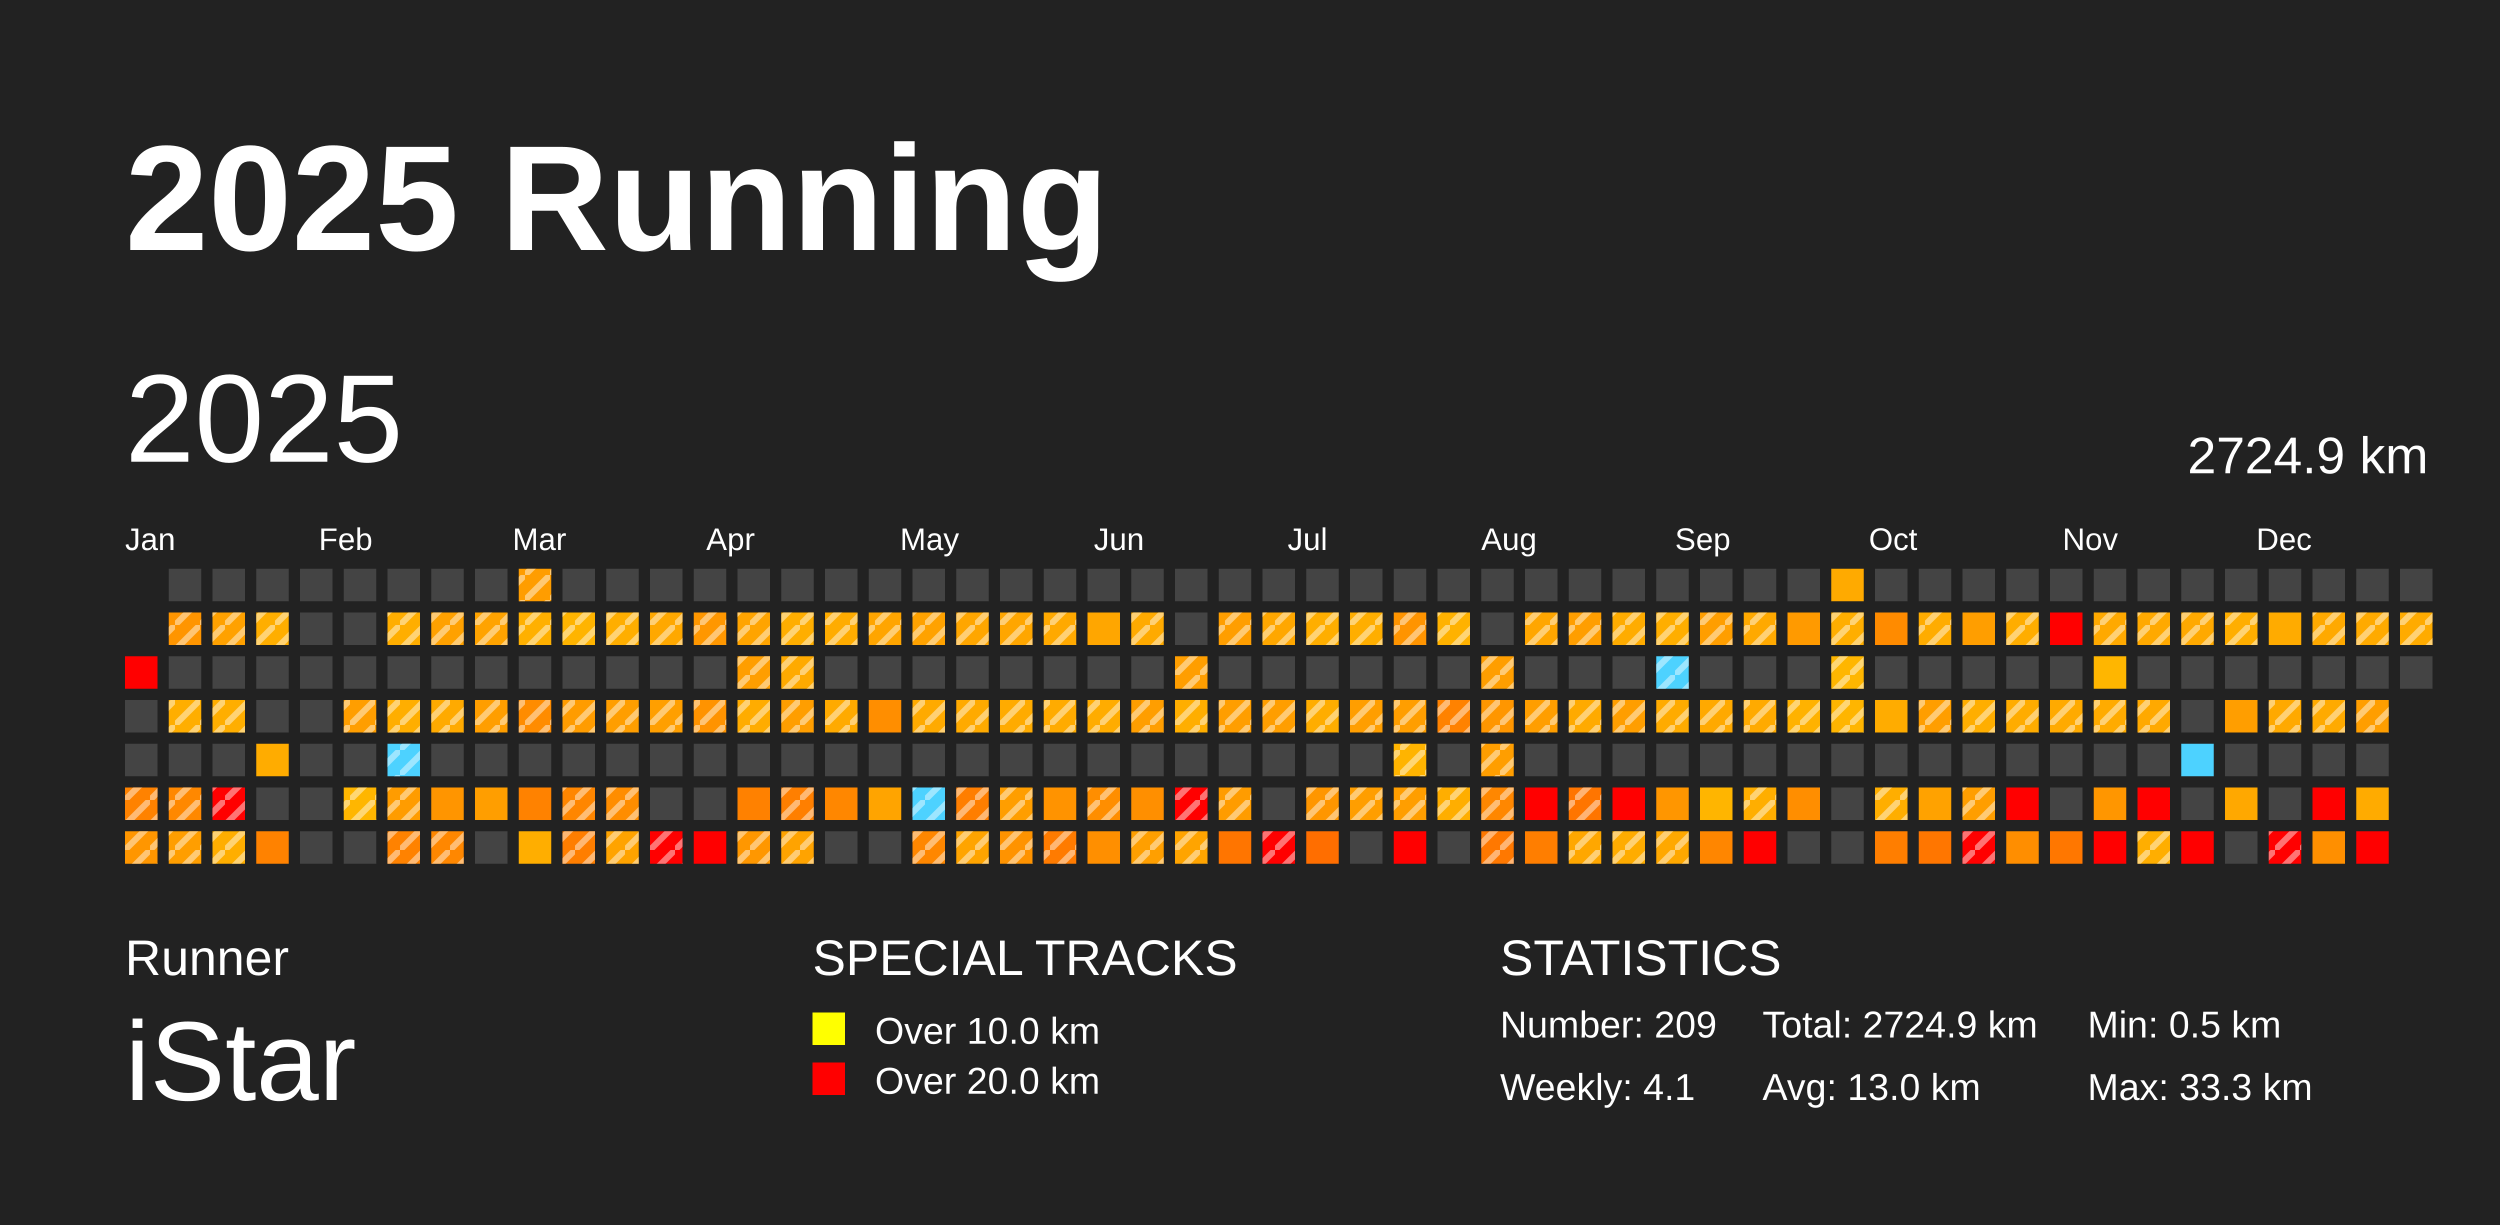
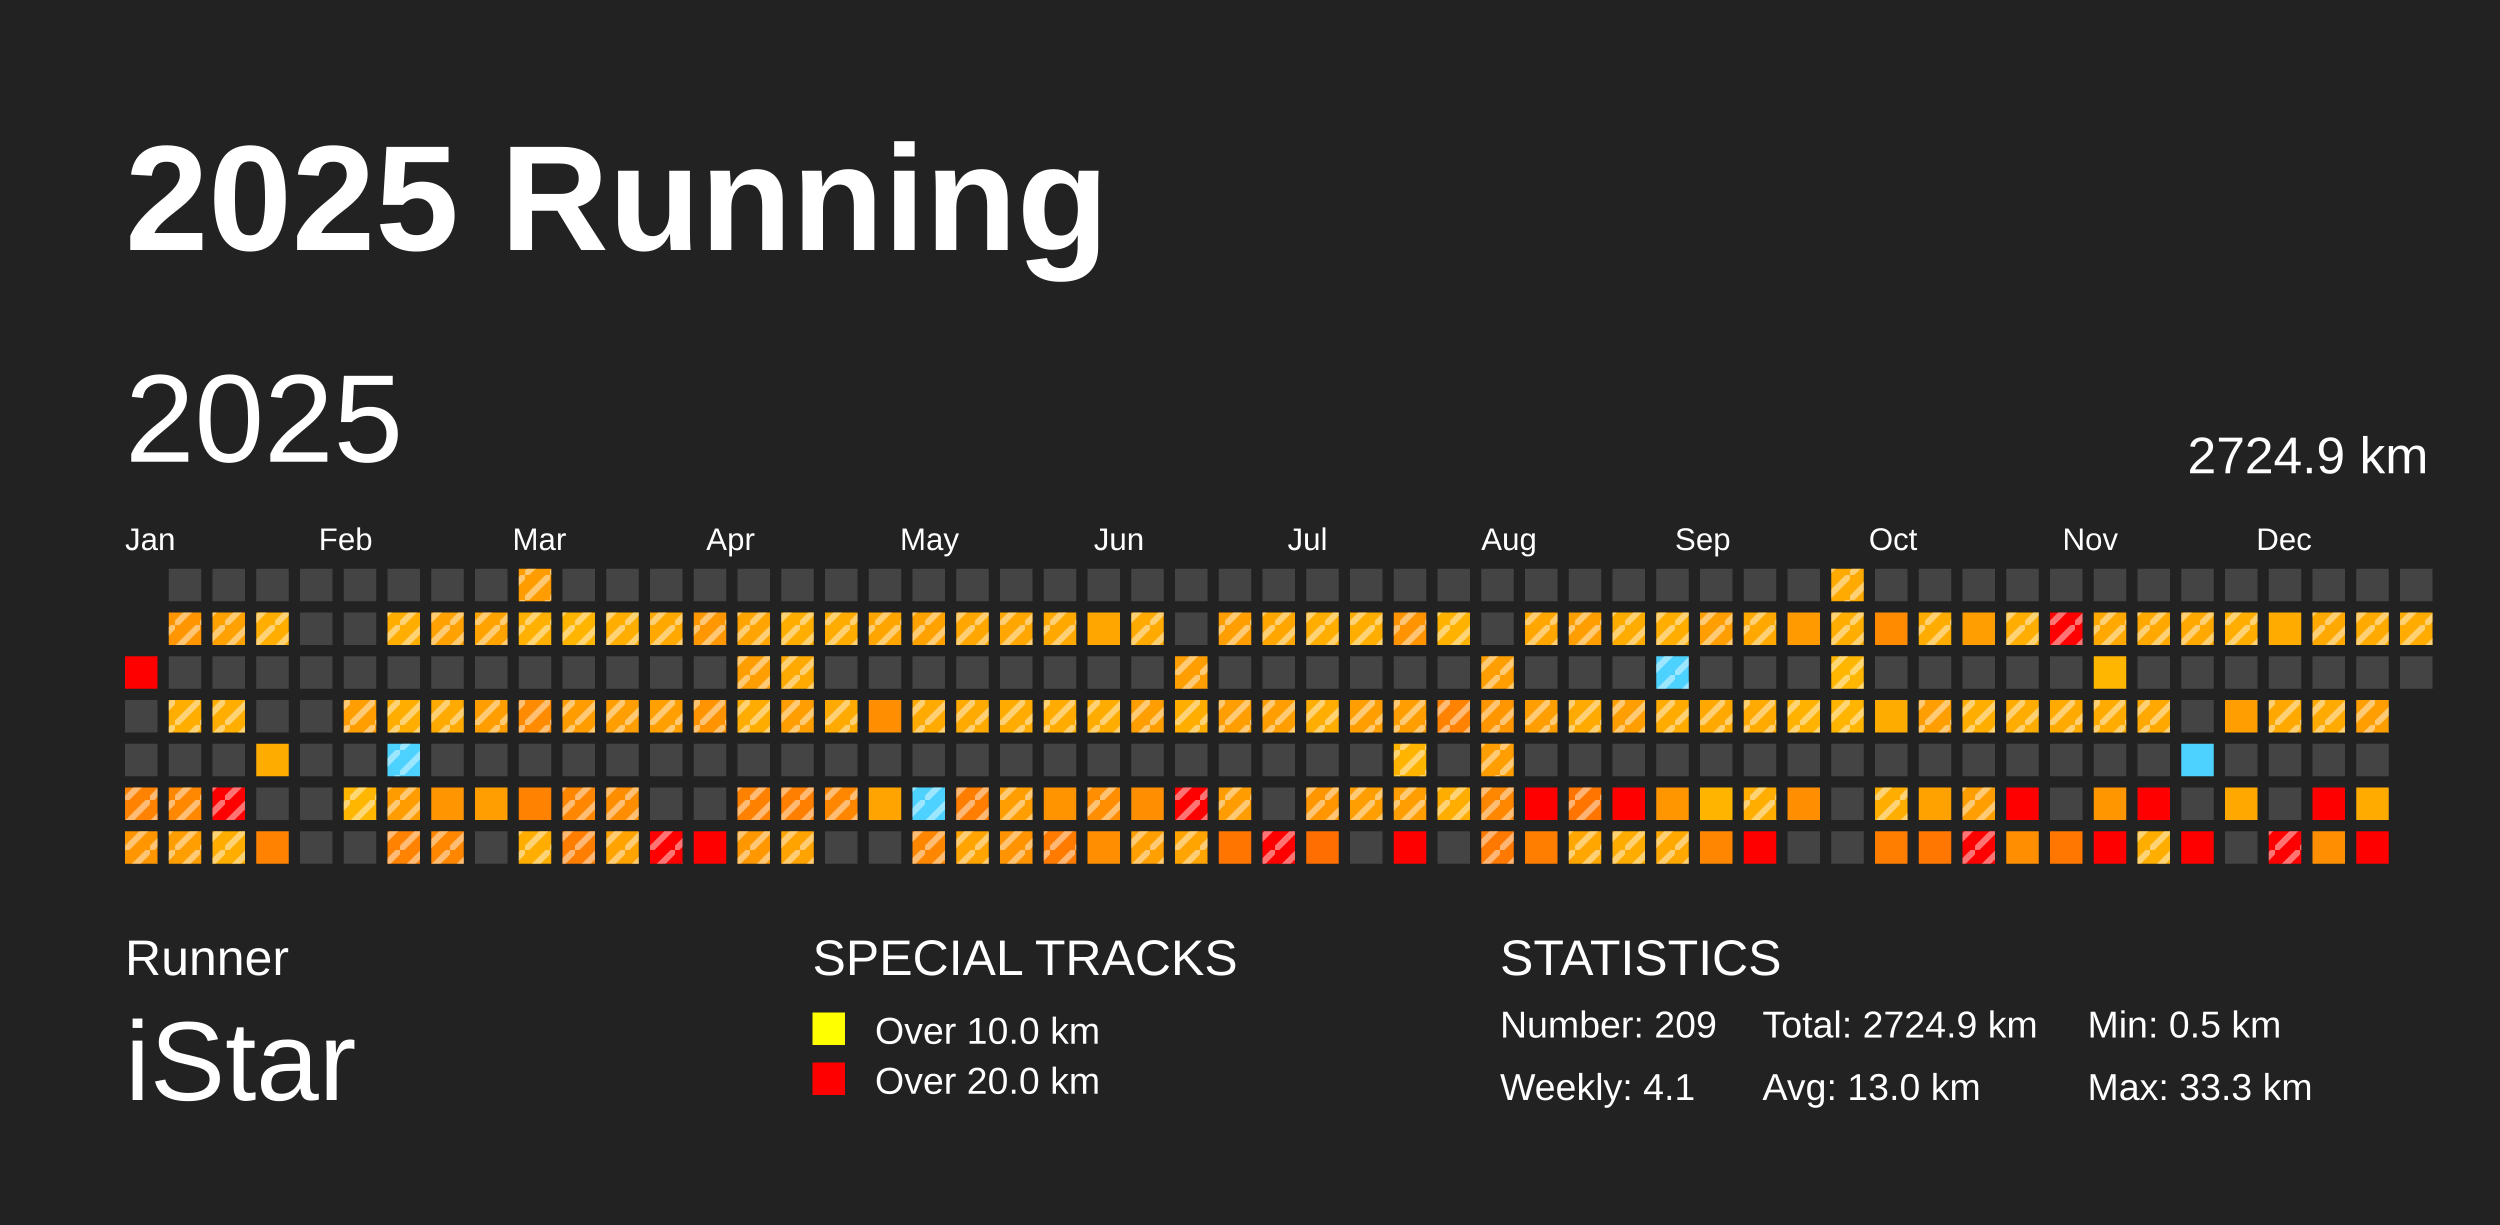
<svg xmlns="http://www.w3.org/2000/svg" baseProfile="full" height="98mm" version="1.1" viewBox="0,0,200,98" width="200mm">
  <defs>
    <pattern height="2" id="indoor-stripe" patternUnits="userSpaceOnUse" width="2">
      <line stroke="white" stroke-opacity="0.45" stroke-width="0.5" x1="0" x2="2" y1="2" y2="0" />
    </pattern>
  </defs>
  <rect fill="#222222" height="98" width="200" x="0" y="0" />
  <text fill="#FFFFFF" style="font-size:12px; font-family:Arial; font-weight:bold;" x="10" y="20">2025 Running</text>
  <text fill="#FFFFFF" style="font-size:4px; font-family:Arial" x="10" y="78">Runner</text>
  <text fill="#FFFFFF" style="font-size:9px; font-family:Arial" x="10" y="88">iStar</text>
  <text fill="#FFFFFF" style="font-size:4px; font-family:Arial" x="65" y="78">SPECIAL TRACKS</text>
  <rect fill="yellow" height="2.6" width="2.6" x="65" y="81" />
  <text fill="#FFFFFF" style="font-size:3px; font-family:Arial" x="70" y="83.5">Over 10.0 km</text>
  <rect fill="red" height="2.6" width="2.6" x="65" y="85" />
  <text fill="#FFFFFF" style="font-size:3px; font-family:Arial" x="70" y="87.5">Over 20.0 km</text>
  <text fill="#FFFFFF" style="font-size:4px; font-family:Arial" x="120" y="78">STATISTICS</text>
  <text fill="#FFFFFF" style="font-size:3px; font-family:Arial" x="120" y="83">Number: 209</text>
  <text fill="#FFFFFF" style="font-size:3px; font-family:Arial" x="120" y="88">Weekly: 4.1</text>
  <text fill="#FFFFFF" style="font-size:3px; font-family:Arial" x="141" y="83">Total: 2724.9 km</text>
  <text fill="#FFFFFF" style="font-size:3px; font-family:Arial" x="141" y="88">Avg: 13.0 km</text>
  <text fill="#FFFFFF" style="font-size:3px; font-family:Arial" x="167" y="83">Min: 0.5 km</text>
  <text fill="#FFFFFF" style="font-size:3px; font-family:Arial" x="167" y="88">Max: 33.3 km</text>
  <text dominant-baseline="hanging" fill="#FFFFFF" style="font-size:10.0px; font-family:Arial;" x="10" y="30">2025</text>
  <text dominant-baseline="hanging" fill="#FFFFFF" style="font-size:4.125px; font-family:Arial;" x="175" y="35">2724.9 km</text>
  <text fill="#FFFFFF" style="font-size:2.5px; font-family:Arial" x="10.0" y="44">Jan</text>
  <text fill="#FFFFFF" style="font-size:2.5px; font-family:Arial" x="25.5" y="44">Feb</text>
  <text fill="#FFFFFF" style="font-size:2.5px; font-family:Arial" x="41.0" y="44">Mar</text>
  <text fill="#FFFFFF" style="font-size:2.5px; font-family:Arial" x="56.5" y="44">Apr</text>
  <text fill="#FFFFFF" style="font-size:2.5px; font-family:Arial" x="72.0" y="44">May</text>
  <text fill="#FFFFFF" style="font-size:2.5px; font-family:Arial" x="87.5" y="44">Jun</text>
  <text fill="#FFFFFF" style="font-size:2.5px; font-family:Arial" x="103.0" y="44">Jul</text>
  <text fill="#FFFFFF" style="font-size:2.5px; font-family:Arial" x="118.5" y="44">Aug</text>
  <text fill="#FFFFFF" style="font-size:2.5px; font-family:Arial" x="134.0" y="44">Sep</text>
  <text fill="#FFFFFF" style="font-size:2.5px; font-family:Arial" x="149.5" y="44">Oct</text>
  <text fill="#FFFFFF" style="font-size:2.5px; font-family:Arial" x="165.0" y="44">Nov</text>
  <text fill="#FFFFFF" style="font-size:2.5px; font-family:Arial" x="180.5" y="44">Dec</text>
  <rect fill="red" height="2.6" width="2.6" x="10.0" y="52.5" />
  <rect fill="#444444" height="2.6" width="2.6" x="10.0" y="56.0" />
  <rect fill="#444444" height="2.6" width="2.6" x="10.0" y="59.5" />
  <rect fill="#ff8200" height="2.6" width="2.6" x="10.0" y="63.0" />
  <rect fill="url(#indoor-stripe)" height="2.6" style="pointer-events: none;" width="2.6" x="10.0" y="63.0" />
  <rect fill="#ff9600" height="2.6" width="2.6" x="10.0" y="66.5" />
  <rect fill="url(#indoor-stripe)" height="2.6" style="pointer-events: none;" width="2.6" x="10.0" y="66.5" />
  <rect fill="#444444" height="2.6" width="2.6" x="13.5" y="45.5" />
  <rect fill="#ff9500" height="2.6" width="2.6" x="13.5" y="49.0" />
  <rect fill="url(#indoor-stripe)" height="2.6" style="pointer-events: none;" width="2.6" x="13.5" y="49.0" />
  <rect fill="#444444" height="2.6" width="2.6" x="13.5" y="52.5" />
  <rect fill="#ffae00" height="2.6" width="2.6" x="13.5" y="56.0" />
  <rect fill="url(#indoor-stripe)" height="2.6" style="pointer-events: none;" width="2.6" x="13.5" y="56.0" />
  <rect fill="#444444" height="2.6" width="2.6" x="13.5" y="59.5" />
  <rect fill="#ff8800" height="2.6" width="2.6" x="13.5" y="63.0" />
  <rect fill="url(#indoor-stripe)" height="2.6" style="pointer-events: none;" width="2.6" x="13.5" y="63.0" />
  <rect fill="#ff9e00" height="2.6" width="2.6" x="13.5" y="66.5" />
  <rect fill="url(#indoor-stripe)" height="2.6" style="pointer-events: none;" width="2.6" x="13.5" y="66.5" />
  <rect fill="#444444" height="2.6" width="2.6" x="17.0" y="45.5" />
  <rect fill="#ffa100" height="2.6" width="2.6" x="17.0" y="49.0" />
  <rect fill="url(#indoor-stripe)" height="2.6" style="pointer-events: none;" width="2.6" x="17.0" y="49.0" />
  <rect fill="#444444" height="2.6" width="2.6" x="17.0" y="52.5" />
  <rect fill="#ffae00" height="2.6" width="2.6" x="17.0" y="56.0" />
  <rect fill="url(#indoor-stripe)" height="2.6" style="pointer-events: none;" width="2.6" x="17.0" y="56.0" />
  <rect fill="#444444" height="2.6" width="2.6" x="17.0" y="59.5" />
  <rect fill="red" height="2.6" width="2.6" x="17.0" y="63.0" />
  <rect fill="url(#indoor-stripe)" height="2.6" style="pointer-events: none;" width="2.6" x="17.0" y="63.0" />
  <rect fill="#ffae00" height="2.6" width="2.6" x="17.0" y="66.5" />
  <rect fill="url(#indoor-stripe)" height="2.6" style="pointer-events: none;" width="2.6" x="17.0" y="66.5" />
  <rect fill="#444444" height="2.6" width="2.6" x="20.5" y="45.5" />
  <rect fill="#ffae00" height="2.6" width="2.6" x="20.5" y="49.0" />
  <rect fill="url(#indoor-stripe)" height="2.6" style="pointer-events: none;" width="2.6" x="20.5" y="49.0" />
  <rect fill="#444444" height="2.6" width="2.6" x="20.5" y="52.5" />
  <rect fill="#444444" height="2.6" width="2.6" x="20.5" y="56.0" />
  <rect fill="#ffac00" height="2.6" width="2.6" x="20.5" y="59.5" />
  <rect fill="#444444" height="2.6" width="2.6" x="20.5" y="63.0" />
  <rect fill="#ff8200" height="2.6" width="2.6" x="20.5" y="66.5" />
  <rect fill="#444444" height="2.6" width="2.6" x="24.0" y="45.5" />
  <rect fill="#444444" height="2.6" width="2.6" x="24.0" y="49.0" />
  <rect fill="#444444" height="2.6" width="2.6" x="24.0" y="52.5" />
  <rect fill="#444444" height="2.6" width="2.6" x="24.0" y="56.0" />
  <rect fill="#444444" height="2.6" width="2.6" x="24.0" y="59.5" />
  <rect fill="#444444" height="2.6" width="2.6" x="24.0" y="63.0" />
  <rect fill="#444444" height="2.6" width="2.6" x="24.0" y="66.5" />
  <rect fill="#444444" height="2.6" width="2.6" x="27.5" y="45.5" />
  <rect fill="#444444" height="2.6" width="2.6" x="27.5" y="49.0" />
  <rect fill="#444444" height="2.6" width="2.6" x="27.5" y="52.5" />
  <rect fill="#ff9e00" height="2.6" width="2.6" x="27.5" y="56.0" />
  <rect fill="url(#indoor-stripe)" height="2.6" style="pointer-events: none;" width="2.6" x="27.5" y="56.0" />
  <rect fill="#444444" height="2.6" width="2.6" x="27.5" y="59.5" />
  <rect fill="#ffb600" height="2.6" width="2.6" x="27.5" y="63.0" />
  <rect fill="url(#indoor-stripe)" height="2.6" style="pointer-events: none;" width="2.6" x="27.5" y="63.0" />
  <rect fill="#444444" height="2.6" width="2.6" x="27.5" y="66.5" />
  <rect fill="#444444" height="2.6" width="2.6" x="31.0" y="45.5" />
  <rect fill="#ffae00" height="2.6" width="2.6" x="31.0" y="49.0" />
  <rect fill="url(#indoor-stripe)" height="2.6" style="pointer-events: none;" width="2.6" x="31.0" y="49.0" />
  <rect fill="#444444" height="2.6" width="2.6" x="31.0" y="52.5" />
  <rect fill="#ffae00" height="2.6" width="2.6" x="31.0" y="56.0" />
  <rect fill="url(#indoor-stripe)" height="2.6" style="pointer-events: none;" width="2.6" x="31.0" y="56.0" />
  <rect fill="#4dd2ff" height="2.6" width="2.6" x="31.0" y="59.5" />
  <rect fill="url(#indoor-stripe)" height="2.6" style="pointer-events: none;" width="2.6" x="31.0" y="59.5" />
  <rect fill="#ff9c00" height="2.6" width="2.6" x="31.0" y="63.0" />
  <rect fill="url(#indoor-stripe)" height="2.6" style="pointer-events: none;" width="2.6" x="31.0" y="63.0" />
  <rect fill="#ff8200" height="2.6" width="2.6" x="31.0" y="66.5" />
  <rect fill="url(#indoor-stripe)" height="2.6" style="pointer-events: none;" width="2.6" x="31.0" y="66.5" />
  <rect fill="#444444" height="2.6" width="2.6" x="34.5" y="45.5" />
  <rect fill="#ffa100" height="2.6" width="2.6" x="34.5" y="49.0" />
  <rect fill="url(#indoor-stripe)" height="2.6" style="pointer-events: none;" width="2.6" x="34.5" y="49.0" />
  <rect fill="#444444" height="2.6" width="2.6" x="34.5" y="52.5" />
  <rect fill="#ffaa00" height="2.6" width="2.6" x="34.5" y="56.0" />
  <rect fill="url(#indoor-stripe)" height="2.6" style="pointer-events: none;" width="2.6" x="34.5" y="56.0" />
  <rect fill="#444444" height="2.6" width="2.6" x="34.5" y="59.5" />
  <rect fill="#ff9500" height="2.6" width="2.6" x="34.5" y="63.0" />
  <rect fill="#ff8700" height="2.6" width="2.6" x="34.5" y="66.5" />
  <rect fill="url(#indoor-stripe)" height="2.6" style="pointer-events: none;" width="2.6" x="34.5" y="66.5" />
  <rect fill="#444444" height="2.6" width="2.6" x="38.0" y="45.5" />
  <rect fill="#ffa300" height="2.6" width="2.6" x="38.0" y="49.0" />
  <rect fill="url(#indoor-stripe)" height="2.6" style="pointer-events: none;" width="2.6" x="38.0" y="49.0" />
  <rect fill="#444444" height="2.6" width="2.6" x="38.0" y="52.5" />
  <rect fill="#ff9e00" height="2.6" width="2.6" x="38.0" y="56.0" />
  <rect fill="url(#indoor-stripe)" height="2.6" style="pointer-events: none;" width="2.6" x="38.0" y="56.0" />
  <rect fill="#444444" height="2.6" width="2.6" x="38.0" y="59.5" />
  <rect fill="#ff9e00" height="2.6" width="2.6" x="38.0" y="63.0" />
  <rect fill="#444444" height="2.6" width="2.6" x="38.0" y="66.5" />
  <rect fill="#ff9d00" height="2.6" width="2.6" x="41.5" y="45.5" />
  <rect fill="url(#indoor-stripe)" height="2.6" style="pointer-events: none;" width="2.6" x="41.5" y="45.5" />
  <rect fill="#ffb000" height="2.6" width="2.6" x="41.5" y="49.0" />
  <rect fill="url(#indoor-stripe)" height="2.6" style="pointer-events: none;" width="2.6" x="41.5" y="49.0" />
  <rect fill="#444444" height="2.6" width="2.6" x="41.5" y="52.5" />
  <rect fill="#ff8c00" height="2.6" width="2.6" x="41.5" y="56.0" />
  <rect fill="url(#indoor-stripe)" height="2.6" style="pointer-events: none;" width="2.6" x="41.5" y="56.0" />
  <rect fill="#444444" height="2.6" width="2.6" x="41.5" y="59.5" />
  <rect fill="#ff8200" height="2.6" width="2.6" x="41.5" y="63.0" />
  <rect fill="#ffae00" height="2.6" width="2.6" x="41.5" y="66.5" />
+   <rect fill="url(#indoor-stripe)" height="2.6" style="pointer-events: none;" width="2.6" x="41.5" y="66.5" />
  <rect fill="#444444" height="2.6" width="2.6" x="45.0" y="45.5" />
  <rect fill="#ffb400" height="2.6" width="2.6" x="45.0" y="49.0" />
  <rect fill="url(#indoor-stripe)" height="2.6" style="pointer-events: none;" width="2.6" x="45.0" y="49.0" />
  <rect fill="#444444" height="2.6" width="2.6" x="45.0" y="52.5" />
  <rect fill="#ff9c00" height="2.6" width="2.6" x="45.0" y="56.0" />
  <rect fill="url(#indoor-stripe)" height="2.6" style="pointer-events: none;" width="2.6" x="45.0" y="56.0" />
  <rect fill="#444444" height="2.6" width="2.6" x="45.0" y="59.5" />
  <rect fill="#ff8600" height="2.6" width="2.6" x="45.0" y="63.0" />
  <rect fill="url(#indoor-stripe)" height="2.6" style="pointer-events: none;" width="2.6" x="45.0" y="63.0" />
  <rect fill="#ff7e00" height="2.6" width="2.6" x="45.0" y="66.5" />
  <rect fill="url(#indoor-stripe)" height="2.6" style="pointer-events: none;" width="2.6" x="45.0" y="66.5" />
  <rect fill="#444444" height="2.6" width="2.6" x="48.5" y="45.5" />
  <rect fill="#ffae00" height="2.6" width="2.6" x="48.5" y="49.0" />
  <rect fill="url(#indoor-stripe)" height="2.6" style="pointer-events: none;" width="2.6" x="48.5" y="49.0" />
  <rect fill="#444444" height="2.6" width="2.6" x="48.5" y="52.5" />
  <rect fill="#ff9e00" height="2.6" width="2.6" x="48.5" y="56.0" />
  <rect fill="url(#indoor-stripe)" height="2.6" style="pointer-events: none;" width="2.6" x="48.5" y="56.0" />
  <rect fill="#444444" height="2.6" width="2.6" x="48.5" y="59.5" />
  <rect fill="#ff8d00" height="2.6" width="2.6" x="48.5" y="63.0" />
  <rect fill="url(#indoor-stripe)" height="2.6" style="pointer-events: none;" width="2.6" x="48.5" y="63.0" />
  <rect fill="#ffa300" height="2.6" width="2.6" x="48.5" y="66.5" />
  <rect fill="url(#indoor-stripe)" height="2.6" style="pointer-events: none;" width="2.6" x="48.5" y="66.5" />
  <rect fill="#444444" height="2.6" width="2.6" x="52.0" y="45.5" />
  <rect fill="#ffa800" height="2.6" width="2.6" x="52.0" y="49.0" />
  <rect fill="url(#indoor-stripe)" height="2.6" style="pointer-events: none;" width="2.6" x="52.0" y="49.0" />
  <rect fill="#444444" height="2.6" width="2.6" x="52.0" y="52.5" />
  <rect fill="#ff9f00" height="2.6" width="2.6" x="52.0" y="56.0" />
  <rect fill="url(#indoor-stripe)" height="2.6" style="pointer-events: none;" width="2.6" x="52.0" y="56.0" />
  <rect fill="#444444" height="2.6" width="2.6" x="52.0" y="59.5" />
  <rect fill="#444444" height="2.6" width="2.6" x="52.0" y="63.0" />
  <rect fill="red" height="2.6" width="2.6" x="52.0" y="66.5" />
  <rect fill="url(#indoor-stripe)" height="2.6" style="pointer-events: none;" width="2.6" x="52.0" y="66.5" />
  <rect fill="#444444" height="2.6" width="2.6" x="55.5" y="45.5" />
  <rect fill="#ff9700" height="2.6" width="2.6" x="55.5" y="49.0" />
  <rect fill="url(#indoor-stripe)" height="2.6" style="pointer-events: none;" width="2.6" x="55.5" y="49.0" />
  <rect fill="#444444" height="2.6" width="2.6" x="55.5" y="52.5" />
  <rect fill="#ff9300" height="2.6" width="2.6" x="55.5" y="56.0" />
  <rect fill="url(#indoor-stripe)" height="2.6" style="pointer-events: none;" width="2.6" x="55.5" y="56.0" />
  <rect fill="#444444" height="2.6" width="2.6" x="55.5" y="59.5" />
  <rect fill="#444444" height="2.6" width="2.6" x="55.5" y="63.0" />
  <rect fill="red" height="2.6" width="2.6" x="55.5" y="66.5" />
  <rect fill="#444444" height="2.6" width="2.6" x="59.0" y="45.5" />
  <rect fill="#ffa400" height="2.6" width="2.6" x="59.0" y="49.0" />
  <rect fill="url(#indoor-stripe)" height="2.6" style="pointer-events: none;" width="2.6" x="59.0" y="49.0" />
  <rect fill="#ff9e00" height="2.6" width="2.6" x="59.0" y="52.5" />
  <rect fill="url(#indoor-stripe)" height="2.6" style="pointer-events: none;" width="2.6" x="59.0" y="52.5" />
  <rect fill="#ffac00" height="2.6" width="2.6" x="59.0" y="56.0" />
  <rect fill="url(#indoor-stripe)" height="2.6" style="pointer-events: none;" width="2.6" x="59.0" y="56.0" />
  <rect fill="#444444" height="2.6" width="2.6" x="59.0" y="59.5" />
  <rect fill="#ff8100" height="2.6" width="2.6" x="59.0" y="63.0" />
+   <rect fill="url(#indoor-stripe)" height="2.6" style="pointer-events: none;" width="2.6" x="59.0" y="63.0" />
  <rect fill="#ff9700" height="2.6" width="2.6" x="59.0" y="66.5" />
  <rect fill="url(#indoor-stripe)" height="2.6" style="pointer-events: none;" width="2.6" x="59.0" y="66.5" />
  <rect fill="#444444" height="2.6" width="2.6" x="62.5" y="45.5" />
  <rect fill="#ffae00" height="2.6" width="2.6" x="62.5" y="49.0" />
  <rect fill="url(#indoor-stripe)" height="2.6" style="pointer-events: none;" width="2.6" x="62.5" y="49.0" />
  <rect fill="#ffaa00" height="2.6" width="2.6" x="62.5" y="52.5" />
  <rect fill="url(#indoor-stripe)" height="2.6" style="pointer-events: none;" width="2.6" x="62.5" y="52.5" />
  <rect fill="#ff9e00" height="2.6" width="2.6" x="62.5" y="56.0" />
  <rect fill="url(#indoor-stripe)" height="2.6" style="pointer-events: none;" width="2.6" x="62.5" y="56.0" />
  <rect fill="#444444" height="2.6" width="2.6" x="62.5" y="59.5" />
  <rect fill="#ff7f00" height="2.6" width="2.6" x="62.5" y="63.0" />
  <rect fill="url(#indoor-stripe)" height="2.6" style="pointer-events: none;" width="2.6" x="62.5" y="63.0" />
  <rect fill="#ffa300" height="2.6" width="2.6" x="62.5" y="66.5" />
  <rect fill="url(#indoor-stripe)" height="2.6" style="pointer-events: none;" width="2.6" x="62.5" y="66.5" />
  <rect fill="#444444" height="2.6" width="2.6" x="66.0" y="45.5" />
  <rect fill="#ffac00" height="2.6" width="2.6" x="66.0" y="49.0" />
  <rect fill="url(#indoor-stripe)" height="2.6" style="pointer-events: none;" width="2.6" x="66.0" y="49.0" />
  <rect fill="#444444" height="2.6" width="2.6" x="66.0" y="52.5" />
  <rect fill="#ffaa00" height="2.6" width="2.6" x="66.0" y="56.0" />
  <rect fill="url(#indoor-stripe)" height="2.6" style="pointer-events: none;" width="2.6" x="66.0" y="56.0" />
  <rect fill="#444444" height="2.6" width="2.6" x="66.0" y="59.5" />
  <rect fill="#ff8700" height="2.6" width="2.6" x="66.0" y="63.0" />
+   <rect fill="url(#indoor-stripe)" height="2.6" style="pointer-events: none;" width="2.6" x="66.0" y="63.0" />
  <rect fill="#444444" height="2.6" width="2.6" x="66.0" y="66.5" />
  <rect fill="#444444" height="2.6" width="2.6" x="69.5" y="45.5" />
  <rect fill="#ffa500" height="2.6" width="2.6" x="69.5" y="49.0" />
  <rect fill="url(#indoor-stripe)" height="2.6" style="pointer-events: none;" width="2.6" x="69.5" y="49.0" />
  <rect fill="#444444" height="2.6" width="2.6" x="69.5" y="52.5" />
  <rect fill="#ff8e00" height="2.6" width="2.6" x="69.5" y="56.0" />
  <rect fill="#444444" height="2.6" width="2.6" x="69.5" y="59.5" />
  <rect fill="#ffa400" height="2.6" width="2.6" x="69.5" y="63.0" />
  <rect fill="#444444" height="2.6" width="2.6" x="69.5" y="66.5" />
  <rect fill="#444444" height="2.6" width="2.6" x="73.0" y="45.5" />
  <rect fill="#ffa200" height="2.6" width="2.6" x="73.0" y="49.0" />
  <rect fill="url(#indoor-stripe)" height="2.6" style="pointer-events: none;" width="2.6" x="73.0" y="49.0" />
  <rect fill="#444444" height="2.6" width="2.6" x="73.0" y="52.5" />
  <rect fill="#ffaa00" height="2.6" width="2.6" x="73.0" y="56.0" />
  <rect fill="url(#indoor-stripe)" height="2.6" style="pointer-events: none;" width="2.6" x="73.0" y="56.0" />
  <rect fill="#444444" height="2.6" width="2.6" x="73.0" y="59.5" />
  <rect fill="#4dd2ff" height="2.6" width="2.6" x="73.0" y="63.0" />
  <rect fill="url(#indoor-stripe)" height="2.6" style="pointer-events: none;" width="2.6" x="73.0" y="63.0" />
  <rect fill="#ff8700" height="2.6" width="2.6" x="73.0" y="66.5" />
  <rect fill="url(#indoor-stripe)" height="2.6" style="pointer-events: none;" width="2.6" x="73.0" y="66.5" />
  <rect fill="#444444" height="2.6" width="2.6" x="76.5" y="45.5" />
  <rect fill="#ffa600" height="2.6" width="2.6" x="76.5" y="49.0" />
  <rect fill="url(#indoor-stripe)" height="2.6" style="pointer-events: none;" width="2.6" x="76.5" y="49.0" />
  <rect fill="#444444" height="2.6" width="2.6" x="76.5" y="52.5" />
  <rect fill="#ffaa00" height="2.6" width="2.6" x="76.5" y="56.0" />
  <rect fill="url(#indoor-stripe)" height="2.6" style="pointer-events: none;" width="2.6" x="76.5" y="56.0" />
  <rect fill="#444444" height="2.6" width="2.6" x="76.5" y="59.5" />
  <rect fill="#ff7e00" height="2.6" width="2.6" x="76.5" y="63.0" />
  <rect fill="url(#indoor-stripe)" height="2.6" style="pointer-events: none;" width="2.6" x="76.5" y="63.0" />
  <rect fill="#ffa400" height="2.6" width="2.6" x="76.5" y="66.5" />
  <rect fill="url(#indoor-stripe)" height="2.6" style="pointer-events: none;" width="2.6" x="76.5" y="66.5" />
  <rect fill="#444444" height="2.6" width="2.6" x="80.0" y="45.5" />
  <rect fill="#ffa600" height="2.6" width="2.6" x="80.0" y="49.0" />
  <rect fill="url(#indoor-stripe)" height="2.6" style="pointer-events: none;" width="2.6" x="80.0" y="49.0" />
  <rect fill="#444444" height="2.6" width="2.6" x="80.0" y="52.5" />
  <rect fill="#ffab00" height="2.6" width="2.6" x="80.0" y="56.0" />
  <rect fill="url(#indoor-stripe)" height="2.6" style="pointer-events: none;" width="2.6" x="80.0" y="56.0" />
  <rect fill="#444444" height="2.6" width="2.6" x="80.0" y="59.5" />
  <rect fill="#ff9e00" height="2.6" width="2.6" x="80.0" y="63.0" />
  <rect fill="url(#indoor-stripe)" height="2.6" style="pointer-events: none;" width="2.6" x="80.0" y="63.0" />
  <rect fill="#ff9300" height="2.6" width="2.6" x="80.0" y="66.5" />
  <rect fill="url(#indoor-stripe)" height="2.6" style="pointer-events: none;" width="2.6" x="80.0" y="66.5" />
  <rect fill="#444444" height="2.6" width="2.6" x="83.5" y="45.5" />
  <rect fill="#ffa900" height="2.6" width="2.6" x="83.5" y="49.0" />
  <rect fill="url(#indoor-stripe)" height="2.6" style="pointer-events: none;" width="2.6" x="83.5" y="49.0" />
  <rect fill="#444444" height="2.6" width="2.6" x="83.5" y="52.5" />
  <rect fill="#ffab00" height="2.6" width="2.6" x="83.5" y="56.0" />
  <rect fill="url(#indoor-stripe)" height="2.6" style="pointer-events: none;" width="2.6" x="83.5" y="56.0" />
  <rect fill="#444444" height="2.6" width="2.6" x="83.5" y="59.5" />
  <rect fill="#ff9300" height="2.6" width="2.6" x="83.5" y="63.0" />
  <rect fill="#ff7b00" height="2.6" width="2.6" x="83.5" y="66.5" />
  <rect fill="url(#indoor-stripe)" height="2.6" style="pointer-events: none;" width="2.6" x="83.5" y="66.5" />
  <rect fill="#444444" height="2.6" width="2.6" x="87.0" y="45.5" />
  <rect fill="#ffa600" height="2.6" width="2.6" x="87.0" y="49.0" />
  <rect fill="#444444" height="2.6" width="2.6" x="87.0" y="52.5" />
  <rect fill="#ffac00" height="2.6" width="2.6" x="87.0" y="56.0" />
  <rect fill="url(#indoor-stripe)" height="2.6" style="pointer-events: none;" width="2.6" x="87.0" y="56.0" />
  <rect fill="#444444" height="2.6" width="2.6" x="87.0" y="59.5" />
  <rect fill="#ff8e00" height="2.6" width="2.6" x="87.0" y="63.0" />
  <rect fill="url(#indoor-stripe)" height="2.6" style="pointer-events: none;" width="2.6" x="87.0" y="63.0" />
  <rect fill="#ff8f00" height="2.6" width="2.6" x="87.0" y="66.5" />
  <rect fill="#444444" height="2.6" width="2.6" x="90.5" y="45.5" />
  <rect fill="#ffaa00" height="2.6" width="2.6" x="90.5" y="49.0" />
  <rect fill="url(#indoor-stripe)" height="2.6" style="pointer-events: none;" width="2.6" x="90.5" y="49.0" />
  <rect fill="#444444" height="2.6" width="2.6" x="90.5" y="52.5" />
  <rect fill="#ff9e00" height="2.6" width="2.6" x="90.5" y="56.0" />
  <rect fill="url(#indoor-stripe)" height="2.6" style="pointer-events: none;" width="2.6" x="90.5" y="56.0" />
  <rect fill="#444444" height="2.6" width="2.6" x="90.5" y="59.5" />
  <rect fill="#ff8f00" height="2.6" width="2.6" x="90.5" y="63.0" />
  <rect fill="#ff9f00" height="2.6" width="2.6" x="90.5" y="66.5" />
  <rect fill="url(#indoor-stripe)" height="2.6" style="pointer-events: none;" width="2.6" x="90.5" y="66.5" />
  <rect fill="#444444" height="2.6" width="2.6" x="94.0" y="45.5" />
  <rect fill="#444444" height="2.6" width="2.6" x="94.0" y="49.0" />
  <rect fill="#ff9e00" height="2.6" width="2.6" x="94.0" y="52.5" />
  <rect fill="url(#indoor-stripe)" height="2.6" style="pointer-events: none;" width="2.6" x="94.0" y="52.5" />
  <rect fill="#ffae00" height="2.6" width="2.6" x="94.0" y="56.0" />
  <rect fill="url(#indoor-stripe)" height="2.6" style="pointer-events: none;" width="2.6" x="94.0" y="56.0" />
  <rect fill="#444444" height="2.6" width="2.6" x="94.0" y="59.5" />
  <rect fill="red" height="2.6" width="2.6" x="94.0" y="63.0" />
  <rect fill="url(#indoor-stripe)" height="2.6" style="pointer-events: none;" width="2.6" x="94.0" y="63.0" />
  <rect fill="#ffa400" height="2.6" width="2.6" x="94.0" y="66.5" />
  <rect fill="url(#indoor-stripe)" height="2.6" style="pointer-events: none;" width="2.6" x="94.0" y="66.5" />
  <rect fill="#444444" height="2.6" width="2.6" x="97.5" y="45.5" />
  <rect fill="#ff9e00" height="2.6" width="2.6" x="97.5" y="49.0" />
  <rect fill="url(#indoor-stripe)" height="2.6" style="pointer-events: none;" width="2.6" x="97.5" y="49.0" />
  <rect fill="#444444" height="2.6" width="2.6" x="97.5" y="52.5" />
  <rect fill="#ff9e00" height="2.6" width="2.6" x="97.5" y="56.0" />
  <rect fill="url(#indoor-stripe)" height="2.6" style="pointer-events: none;" width="2.6" x="97.5" y="56.0" />
  <rect fill="#444444" height="2.6" width="2.6" x="97.5" y="59.5" />
  <rect fill="#ff9c00" height="2.6" width="2.6" x="97.5" y="63.0" />
  <rect fill="url(#indoor-stripe)" height="2.6" style="pointer-events: none;" width="2.6" x="97.5" y="63.0" />
  <rect fill="#ff7500" height="2.6" width="2.6" x="97.5" y="66.5" />
  <rect fill="#444444" height="2.6" width="2.6" x="101.0" y="45.5" />
  <rect fill="#ffa700" height="2.6" width="2.6" x="101.0" y="49.0" />
  <rect fill="url(#indoor-stripe)" height="2.6" style="pointer-events: none;" width="2.6" x="101.0" y="49.0" />
  <rect fill="#444444" height="2.6" width="2.6" x="101.0" y="52.5" />
  <rect fill="#ff9e00" height="2.6" width="2.6" x="101.0" y="56.0" />
  <rect fill="url(#indoor-stripe)" height="2.6" style="pointer-events: none;" width="2.6" x="101.0" y="56.0" />
  <rect fill="#444444" height="2.6" width="2.6" x="101.0" y="59.5" />
  <rect fill="#444444" height="2.6" width="2.6" x="101.0" y="63.0" />
  <rect fill="red" height="2.6" width="2.6" x="101.0" y="66.5" />
  <rect fill="url(#indoor-stripe)" height="2.6" style="pointer-events: none;" width="2.6" x="101.0" y="66.5" />
  <rect fill="#444444" height="2.6" width="2.6" x="104.5" y="45.5" />
  <rect fill="#ffae00" height="2.6" width="2.6" x="104.5" y="49.0" />
  <rect fill="url(#indoor-stripe)" height="2.6" style="pointer-events: none;" width="2.6" x="104.5" y="49.0" />
  <rect fill="#444444" height="2.6" width="2.6" x="104.5" y="52.5" />
  <rect fill="#ffad00" height="2.6" width="2.6" x="104.5" y="56.0" />
  <rect fill="url(#indoor-stripe)" height="2.6" style="pointer-events: none;" width="2.6" x="104.5" y="56.0" />
  <rect fill="#444444" height="2.6" width="2.6" x="104.5" y="59.5" />
  <rect fill="#ff9600" height="2.6" width="2.6" x="104.5" y="63.0" />
  <rect fill="url(#indoor-stripe)" height="2.6" style="pointer-events: none;" width="2.6" x="104.5" y="63.0" />
  <rect fill="#ff6e00" height="2.6" width="2.6" x="104.5" y="66.5" />
  <rect fill="#444444" height="2.6" width="2.6" x="108.0" y="45.5" />
  <rect fill="#ffae00" height="2.6" width="2.6" x="108.0" y="49.0" />
  <rect fill="url(#indoor-stripe)" height="2.6" style="pointer-events: none;" width="2.6" x="108.0" y="49.0" />
  <rect fill="#444444" height="2.6" width="2.6" x="108.0" y="52.5" />
  <rect fill="#ff9e00" height="2.6" width="2.6" x="108.0" y="56.0" />
  <rect fill="url(#indoor-stripe)" height="2.6" style="pointer-events: none;" width="2.6" x="108.0" y="56.0" />
  <rect fill="#444444" height="2.6" width="2.6" x="108.0" y="59.5" />
  <rect fill="#ff9e00" height="2.6" width="2.6" x="108.0" y="63.0" />
  <rect fill="url(#indoor-stripe)" height="2.6" style="pointer-events: none;" width="2.6" x="108.0" y="63.0" />
  <rect fill="#444444" height="2.6" width="2.6" x="108.0" y="66.5" />
  <rect fill="#444444" height="2.6" width="2.6" x="111.5" y="45.5" />
  <rect fill="#ff9400" height="2.6" width="2.6" x="111.5" y="49.0" />
  <rect fill="url(#indoor-stripe)" height="2.6" style="pointer-events: none;" width="2.6" x="111.5" y="49.0" />
  <rect fill="#444444" height="2.6" width="2.6" x="111.5" y="52.5" />
  <rect fill="#ff9e00" height="2.6" width="2.6" x="111.5" y="56.0" />
  <rect fill="url(#indoor-stripe)" height="2.6" style="pointer-events: none;" width="2.6" x="111.5" y="56.0" />
  <rect fill="#ffb400" height="2.6" width="2.6" x="111.5" y="59.5" />
  <rect fill="url(#indoor-stripe)" height="2.6" style="pointer-events: none;" width="2.6" x="111.5" y="59.5" />
  <rect fill="#ff9e00" height="2.6" width="2.6" x="111.5" y="63.0" />
  <rect fill="url(#indoor-stripe)" height="2.6" style="pointer-events: none;" width="2.6" x="111.5" y="63.0" />
  <rect fill="red" height="2.6" width="2.6" x="111.5" y="66.5" />
  <rect fill="#444444" height="2.6" width="2.6" x="115.0" y="45.5" />
  <rect fill="#ffb200" height="2.6" width="2.6" x="115.0" y="49.0" />
  <rect fill="url(#indoor-stripe)" height="2.6" style="pointer-events: none;" width="2.6" x="115.0" y="49.0" />
  <rect fill="#444444" height="2.6" width="2.6" x="115.0" y="52.5" />
  <rect fill="#ff8200" height="2.6" width="2.6" x="115.0" y="56.0" />
  <rect fill="url(#indoor-stripe)" height="2.6" style="pointer-events: none;" width="2.6" x="115.0" y="56.0" />
  <rect fill="#444444" height="2.6" width="2.6" x="115.0" y="59.5" />
  <rect fill="#ffae00" height="2.6" width="2.6" x="115.0" y="63.0" />
  <rect fill="url(#indoor-stripe)" height="2.6" style="pointer-events: none;" width="2.6" x="115.0" y="63.0" />
  <rect fill="#444444" height="2.6" width="2.6" x="115.0" y="66.5" />
  <rect fill="#444444" height="2.6" width="2.6" x="118.5" y="45.5" />
  <rect fill="#444444" height="2.6" width="2.6" x="118.5" y="49.0" />
  <rect fill="#ff9e00" height="2.6" width="2.6" x="118.5" y="52.5" />
  <rect fill="url(#indoor-stripe)" height="2.6" style="pointer-events: none;" width="2.6" x="118.5" y="52.5" />
  <rect fill="#ff9600" height="2.6" width="2.6" x="118.5" y="56.0" />
  <rect fill="url(#indoor-stripe)" height="2.6" style="pointer-events: none;" width="2.6" x="118.5" y="56.0" />
  <rect fill="#ff9e00" height="2.6" width="2.6" x="118.5" y="59.5" />
  <rect fill="url(#indoor-stripe)" height="2.6" style="pointer-events: none;" width="2.6" x="118.5" y="59.5" />
  <rect fill="#ff8700" height="2.6" width="2.6" x="118.5" y="63.0" />
  <rect fill="url(#indoor-stripe)" height="2.6" style="pointer-events: none;" width="2.6" x="118.5" y="63.0" />
  <rect fill="#ff7800" height="2.6" width="2.6" x="118.5" y="66.5" />
  <rect fill="url(#indoor-stripe)" height="2.6" style="pointer-events: none;" width="2.6" x="118.5" y="66.5" />
  <rect fill="#444444" height="2.6" width="2.6" x="122.0" y="45.5" />
  <rect fill="#ffa600" height="2.6" width="2.6" x="122.0" y="49.0" />
  <rect fill="url(#indoor-stripe)" height="2.6" style="pointer-events: none;" width="2.6" x="122.0" y="49.0" />
  <rect fill="#444444" height="2.6" width="2.6" x="122.0" y="52.5" />
  <rect fill="#ff9e00" height="2.6" width="2.6" x="122.0" y="56.0" />
  <rect fill="url(#indoor-stripe)" height="2.6" style="pointer-events: none;" width="2.6" x="122.0" y="56.0" />
  <rect fill="#444444" height="2.6" width="2.6" x="122.0" y="59.5" />
  <rect fill="red" height="2.6" width="2.6" x="122.0" y="63.0" />
  <rect fill="#ff7e00" height="2.6" width="2.6" x="122.0" y="66.5" />
  <rect fill="#444444" height="2.6" width="2.6" x="125.5" y="45.5" />
  <rect fill="#ff9e00" height="2.6" width="2.6" x="125.5" y="49.0" />
  <rect fill="url(#indoor-stripe)" height="2.6" style="pointer-events: none;" width="2.6" x="125.5" y="49.0" />
  <rect fill="#444444" height="2.6" width="2.6" x="125.5" y="52.5" />
  <rect fill="#ffaa00" height="2.6" width="2.6" x="125.5" y="56.0" />
  <rect fill="url(#indoor-stripe)" height="2.6" style="pointer-events: none;" width="2.6" x="125.5" y="56.0" />
  <rect fill="#444444" height="2.6" width="2.6" x="125.5" y="59.5" />
  <rect fill="#ff7500" height="2.6" width="2.6" x="125.5" y="63.0" />
  <rect fill="url(#indoor-stripe)" height="2.6" style="pointer-events: none;" width="2.6" x="125.5" y="63.0" />
  <rect fill="#ffa700" height="2.6" width="2.6" x="125.5" y="66.5" />
  <rect fill="url(#indoor-stripe)" height="2.6" style="pointer-events: none;" width="2.6" x="125.5" y="66.5" />
  <rect fill="#444444" height="2.6" width="2.6" x="129.0" y="45.5" />
  <rect fill="#ffac00" height="2.6" width="2.6" x="129.0" y="49.0" />
  <rect fill="url(#indoor-stripe)" height="2.6" style="pointer-events: none;" width="2.6" x="129.0" y="49.0" />
  <rect fill="#444444" height="2.6" width="2.6" x="129.0" y="52.5" />
  <rect fill="#ff9e00" height="2.6" width="2.6" x="129.0" y="56.0" />
  <rect fill="url(#indoor-stripe)" height="2.6" style="pointer-events: none;" width="2.6" x="129.0" y="56.0" />
  <rect fill="#444444" height="2.6" width="2.6" x="129.0" y="59.5" />
  <rect fill="red" height="2.6" width="2.6" x="129.0" y="63.0" />
  <rect fill="#ffac00" height="2.6" width="2.6" x="129.0" y="66.5" />
  <rect fill="url(#indoor-stripe)" height="2.6" style="pointer-events: none;" width="2.6" x="129.0" y="66.5" />
  <rect fill="#444444" height="2.6" width="2.6" x="132.5" y="45.5" />
  <rect fill="#ffae00" height="2.6" width="2.6" x="132.5" y="49.0" />
  <rect fill="url(#indoor-stripe)" height="2.6" style="pointer-events: none;" width="2.6" x="132.5" y="49.0" />
  <rect fill="#4dd2ff" height="2.6" width="2.6" x="132.5" y="52.5" />
  <rect fill="url(#indoor-stripe)" height="2.6" style="pointer-events: none;" width="2.6" x="132.5" y="52.5" />
  <rect fill="#ffab00" height="2.6" width="2.6" x="132.5" y="56.0" />
  <rect fill="url(#indoor-stripe)" height="2.6" style="pointer-events: none;" width="2.6" x="132.5" y="56.0" />
  <rect fill="#444444" height="2.6" width="2.6" x="132.5" y="59.5" />
  <rect fill="#ff9600" height="2.6" width="2.6" x="132.5" y="63.0" />
  <rect fill="#ffa800" height="2.6" width="2.6" x="132.5" y="66.5" />
  <rect fill="url(#indoor-stripe)" height="2.6" style="pointer-events: none;" width="2.6" x="132.5" y="66.5" />
  <rect fill="#444444" height="2.6" width="2.6" x="136.0" y="45.5" />
  <rect fill="#ff9e00" height="2.6" width="2.6" x="136.0" y="49.0" />
  <rect fill="url(#indoor-stripe)" height="2.6" style="pointer-events: none;" width="2.6" x="136.0" y="49.0" />
  <rect fill="#444444" height="2.6" width="2.6" x="136.0" y="52.5" />
  <rect fill="#ffa900" height="2.6" width="2.6" x="136.0" y="56.0" />
  <rect fill="url(#indoor-stripe)" height="2.6" style="pointer-events: none;" width="2.6" x="136.0" y="56.0" />
  <rect fill="#444444" height="2.6" width="2.6" x="136.0" y="59.5" />
  <rect fill="#ffb500" height="2.6" width="2.6" x="136.0" y="63.0" />
  <rect fill="#ff8600" height="2.6" width="2.6" x="136.0" y="66.5" />
  <rect fill="#444444" height="2.6" width="2.6" x="139.5" y="45.5" />
  <rect fill="#ffa900" height="2.6" width="2.6" x="139.5" y="49.0" />
  <rect fill="url(#indoor-stripe)" height="2.6" style="pointer-events: none;" width="2.6" x="139.5" y="49.0" />
  <rect fill="#444444" height="2.6" width="2.6" x="139.5" y="52.5" />
  <rect fill="#ffaa00" height="2.6" width="2.6" x="139.5" y="56.0" />
  <rect fill="url(#indoor-stripe)" height="2.6" style="pointer-events: none;" width="2.6" x="139.5" y="56.0" />
  <rect fill="#444444" height="2.6" width="2.6" x="139.5" y="59.5" />
  <rect fill="#ffae00" height="2.6" width="2.6" x="139.5" y="63.0" />
  <rect fill="url(#indoor-stripe)" height="2.6" style="pointer-events: none;" width="2.6" x="139.5" y="63.0" />
  <rect fill="red" height="2.6" width="2.6" x="139.5" y="66.5" />
  <rect fill="#444444" height="2.6" width="2.6" x="143.0" y="45.5" />
  <rect fill="#ff9a00" height="2.6" width="2.6" x="143.0" y="49.0" />
  <rect fill="#444444" height="2.6" width="2.6" x="143.0" y="52.5" />
  <rect fill="#ffb200" height="2.6" width="2.6" x="143.0" y="56.0" />
  <rect fill="url(#indoor-stripe)" height="2.6" style="pointer-events: none;" width="2.6" x="143.0" y="56.0" />
  <rect fill="#444444" height="2.6" width="2.6" x="143.0" y="59.5" />
  <rect fill="#ff8e00" height="2.6" width="2.6" x="143.0" y="63.0" />
  <rect fill="#444444" height="2.6" width="2.6" x="143.0" y="66.5" />
  <rect fill="#ffaa00" height="2.6" width="2.6" x="146.5" y="45.5" />
+   <rect fill="url(#indoor-stripe)" height="2.6" style="pointer-events: none;" width="2.6" x="146.5" y="45.5" />
  <rect fill="#ffae00" height="2.6" width="2.6" x="146.5" y="49.0" />
  <rect fill="url(#indoor-stripe)" height="2.6" style="pointer-events: none;" width="2.6" x="146.5" y="49.0" />
  <rect fill="#ffb600" height="2.6" width="2.6" x="146.5" y="52.5" />
  <rect fill="url(#indoor-stripe)" height="2.6" style="pointer-events: none;" width="2.6" x="146.5" y="52.5" />
  <rect fill="#ffb500" height="2.6" width="2.6" x="146.5" y="56.0" />
  <rect fill="url(#indoor-stripe)" height="2.6" style="pointer-events: none;" width="2.6" x="146.5" y="56.0" />
  <rect fill="#444444" height="2.6" width="2.6" x="146.5" y="59.5" />
  <rect fill="#444444" height="2.6" width="2.6" x="146.5" y="63.0" />
  <rect fill="#444444" height="2.6" width="2.6" x="146.5" y="66.5" />
  <rect fill="#444444" height="2.6" width="2.6" x="150.0" y="45.5" />
  <rect fill="#ff8b00" height="2.6" width="2.6" x="150.0" y="49.0" />
  <rect fill="#444444" height="2.6" width="2.6" x="150.0" y="52.5" />
  <rect fill="#ffac00" height="2.6" width="2.6" x="150.0" y="56.0" />
  <rect fill="#444444" height="2.6" width="2.6" x="150.0" y="59.5" />
  <rect fill="#ffae00" height="2.6" width="2.6" x="150.0" y="63.0" />
  <rect fill="url(#indoor-stripe)" height="2.6" style="pointer-events: none;" width="2.6" x="150.0" y="63.0" />
  <rect fill="#ff7e00" height="2.6" width="2.6" x="150.0" y="66.5" />
  <rect fill="#444444" height="2.6" width="2.6" x="153.5" y="45.5" />
  <rect fill="#ffac00" height="2.6" width="2.6" x="153.5" y="49.0" />
  <rect fill="url(#indoor-stripe)" height="2.6" style="pointer-events: none;" width="2.6" x="153.5" y="49.0" />
  <rect fill="#444444" height="2.6" width="2.6" x="153.5" y="52.5" />
  <rect fill="#ff9e00" height="2.6" width="2.6" x="153.5" y="56.0" />
  <rect fill="url(#indoor-stripe)" height="2.6" style="pointer-events: none;" width="2.6" x="153.5" y="56.0" />
  <rect fill="#444444" height="2.6" width="2.6" x="153.5" y="59.5" />
  <rect fill="#ffa200" height="2.6" width="2.6" x="153.5" y="63.0" />
  <rect fill="#ff7600" height="2.6" width="2.6" x="153.5" y="66.5" />
  <rect fill="#444444" height="2.6" width="2.6" x="157.0" y="45.5" />
  <rect fill="#ff9e00" height="2.6" width="2.6" x="157.0" y="49.0" />
  <rect fill="#444444" height="2.6" width="2.6" x="157.0" y="52.5" />
  <rect fill="#ffae00" height="2.6" width="2.6" x="157.0" y="56.0" />
  <rect fill="url(#indoor-stripe)" height="2.6" style="pointer-events: none;" width="2.6" x="157.0" y="56.0" />
  <rect fill="#444444" height="2.6" width="2.6" x="157.0" y="59.5" />
  <rect fill="#ff9e00" height="2.6" width="2.6" x="157.0" y="63.0" />
  <rect fill="url(#indoor-stripe)" height="2.6" style="pointer-events: none;" width="2.6" x="157.0" y="63.0" />
  <rect fill="red" height="2.6" width="2.6" x="157.0" y="66.5" />
  <rect fill="url(#indoor-stripe)" height="2.6" style="pointer-events: none;" width="2.6" x="157.0" y="66.5" />
  <rect fill="#444444" height="2.6" width="2.6" x="160.5" y="45.5" />
  <rect fill="#ffad00" height="2.6" width="2.6" x="160.5" y="49.0" />
  <rect fill="url(#indoor-stripe)" height="2.6" style="pointer-events: none;" width="2.6" x="160.5" y="49.0" />
  <rect fill="#444444" height="2.6" width="2.6" x="160.5" y="52.5" />
  <rect fill="#ffac00" height="2.6" width="2.6" x="160.5" y="56.0" />
  <rect fill="url(#indoor-stripe)" height="2.6" style="pointer-events: none;" width="2.6" x="160.5" y="56.0" />
  <rect fill="#444444" height="2.6" width="2.6" x="160.5" y="59.5" />
  <rect fill="red" height="2.6" width="2.6" x="160.5" y="63.0" />
  <rect fill="#ff8e00" height="2.6" width="2.6" x="160.5" y="66.5" />
  <rect fill="#444444" height="2.6" width="2.6" x="164.0" y="45.5" />
  <rect fill="red" height="2.6" width="2.6" x="164.0" y="49.0" />
+   <rect fill="url(#indoor-stripe)" height="2.6" style="pointer-events: none;" width="2.6" x="164.0" y="49.0" />
  <rect fill="#444444" height="2.6" width="2.6" x="164.0" y="52.5" />
  <rect fill="#ffaa00" height="2.6" width="2.6" x="164.0" y="56.0" />
  <rect fill="url(#indoor-stripe)" height="2.6" style="pointer-events: none;" width="2.6" x="164.0" y="56.0" />
  <rect fill="#444444" height="2.6" width="2.6" x="164.0" y="59.5" />
  <rect fill="#444444" height="2.6" width="2.6" x="164.0" y="63.0" />
  <rect fill="#ff7700" height="2.6" width="2.6" x="164.0" y="66.5" />
  <rect fill="#444444" height="2.6" width="2.6" x="167.5" y="45.5" />
  <rect fill="#ffa900" height="2.6" width="2.6" x="167.5" y="49.0" />
  <rect fill="url(#indoor-stripe)" height="2.6" style="pointer-events: none;" width="2.6" x="167.5" y="49.0" />
  <rect fill="#ffb600" height="2.6" width="2.6" x="167.5" y="52.5" />
  <rect fill="#ffab00" height="2.6" width="2.6" x="167.5" y="56.0" />
  <rect fill="url(#indoor-stripe)" height="2.6" style="pointer-events: none;" width="2.6" x="167.5" y="56.0" />
  <rect fill="#444444" height="2.6" width="2.6" x="167.5" y="59.5" />
  <rect fill="#ff9600" height="2.6" width="2.6" x="167.5" y="63.0" />
  <rect fill="red" height="2.6" width="2.6" x="167.5" y="66.5" />
  <rect fill="#444444" height="2.6" width="2.6" x="171.0" y="45.5" />
  <rect fill="#ffa900" height="2.6" width="2.6" x="171.0" y="49.0" />
  <rect fill="url(#indoor-stripe)" height="2.6" style="pointer-events: none;" width="2.6" x="171.0" y="49.0" />
  <rect fill="#444444" height="2.6" width="2.6" x="171.0" y="52.5" />
  <rect fill="#ffa900" height="2.6" width="2.6" x="171.0" y="56.0" />
  <rect fill="url(#indoor-stripe)" height="2.6" style="pointer-events: none;" width="2.6" x="171.0" y="56.0" />
  <rect fill="#444444" height="2.6" width="2.6" x="171.0" y="59.5" />
  <rect fill="red" height="2.6" width="2.6" x="171.0" y="63.0" />
  <rect fill="#ffae00" height="2.6" width="2.6" x="171.0" y="66.5" />
  <rect fill="url(#indoor-stripe)" height="2.6" style="pointer-events: none;" width="2.6" x="171.0" y="66.5" />
  <rect fill="#444444" height="2.6" width="2.6" x="174.5" y="45.5" />
  <rect fill="#ffa900" height="2.6" width="2.6" x="174.5" y="49.0" />
  <rect fill="url(#indoor-stripe)" height="2.6" style="pointer-events: none;" width="2.6" x="174.5" y="49.0" />
  <rect fill="#444444" height="2.6" width="2.6" x="174.5" y="52.5" />
  <rect fill="#444444" height="2.6" width="2.6" x="174.5" y="56.0" />
  <rect fill="#4dd2ff" height="2.6" width="2.6" x="174.5" y="59.5" />
  <rect fill="#444444" height="2.6" width="2.6" x="174.5" y="63.0" />
  <rect fill="red" height="2.6" width="2.6" x="174.5" y="66.5" />
  <rect fill="#444444" height="2.6" width="2.6" x="178.0" y="45.5" />
  <rect fill="#ffae00" height="2.6" width="2.6" x="178.0" y="49.0" />
  <rect fill="url(#indoor-stripe)" height="2.6" style="pointer-events: none;" width="2.6" x="178.0" y="49.0" />
  <rect fill="#444444" height="2.6" width="2.6" x="178.0" y="52.5" />
  <rect fill="#ff9e00" height="2.6" width="2.6" x="178.0" y="56.0" />
  <rect fill="#444444" height="2.6" width="2.6" x="178.0" y="59.5" />
  <rect fill="#ffa800" height="2.6" width="2.6" x="178.0" y="63.0" />
  <rect fill="#444444" height="2.6" width="2.6" x="178.0" y="66.5" />
  <rect fill="#444444" height="2.6" width="2.6" x="181.5" y="45.5" />
  <rect fill="#ffab00" height="2.6" width="2.6" x="181.5" y="49.0" />
  <rect fill="#444444" height="2.6" width="2.6" x="181.5" y="52.5" />
  <rect fill="#ffa900" height="2.6" width="2.6" x="181.5" y="56.0" />
  <rect fill="url(#indoor-stripe)" height="2.6" style="pointer-events: none;" width="2.6" x="181.5" y="56.0" />
  <rect fill="#444444" height="2.6" width="2.6" x="181.5" y="59.5" />
  <rect fill="#444444" height="2.6" width="2.6" x="181.5" y="63.0" />
  <rect fill="red" height="2.6" width="2.6" x="181.5" y="66.5" />
  <rect fill="url(#indoor-stripe)" height="2.6" style="pointer-events: none;" width="2.6" x="181.5" y="66.5" />
  <rect fill="#444444" height="2.6" width="2.6" x="185.0" y="45.5" />
  <rect fill="#ffa900" height="2.6" width="2.6" x="185.0" y="49.0" />
  <rect fill="url(#indoor-stripe)" height="2.6" style="pointer-events: none;" width="2.6" x="185.0" y="49.0" />
  <rect fill="#444444" height="2.6" width="2.6" x="185.0" y="52.5" />
  <rect fill="#ffaa00" height="2.6" width="2.6" x="185.0" y="56.0" />
  <rect fill="url(#indoor-stripe)" height="2.6" style="pointer-events: none;" width="2.6" x="185.0" y="56.0" />
  <rect fill="#444444" height="2.6" width="2.6" x="185.0" y="59.5" />
  <rect fill="red" height="2.6" width="2.6" x="185.0" y="63.0" />
  <rect fill="#ff8f00" height="2.6" width="2.6" x="185.0" y="66.5" />
  <rect fill="#444444" height="2.6" width="2.6" x="188.5" y="45.5" />
  <rect fill="#ffaa00" height="2.6" width="2.6" x="188.5" y="49.0" />
  <rect fill="url(#indoor-stripe)" height="2.6" style="pointer-events: none;" width="2.6" x="188.5" y="49.0" />
  <rect fill="#444444" height="2.6" width="2.6" x="188.5" y="52.5" />
  <rect fill="#ff9e00" height="2.6" width="2.6" x="188.5" y="56.0" />
  <rect fill="url(#indoor-stripe)" height="2.6" style="pointer-events: none;" width="2.6" x="188.5" y="56.0" />
  <rect fill="#444444" height="2.6" width="2.6" x="188.5" y="59.5" />
  <rect fill="#ffab00" height="2.6" width="2.6" x="188.5" y="63.0" />
  <rect fill="red" height="2.6" width="2.6" x="188.5" y="66.5" />
  <rect fill="#444444" height="2.6" width="2.6" x="192.0" y="45.5" />
  <rect fill="#ffab00" height="2.6" width="2.6" x="192.0" y="49.0" />
  <rect fill="url(#indoor-stripe)" height="2.6" style="pointer-events: none;" width="2.6" x="192.0" y="49.0" />
  <rect fill="#444444" height="2.6" width="2.6" x="192.0" y="52.5" />
</svg>
